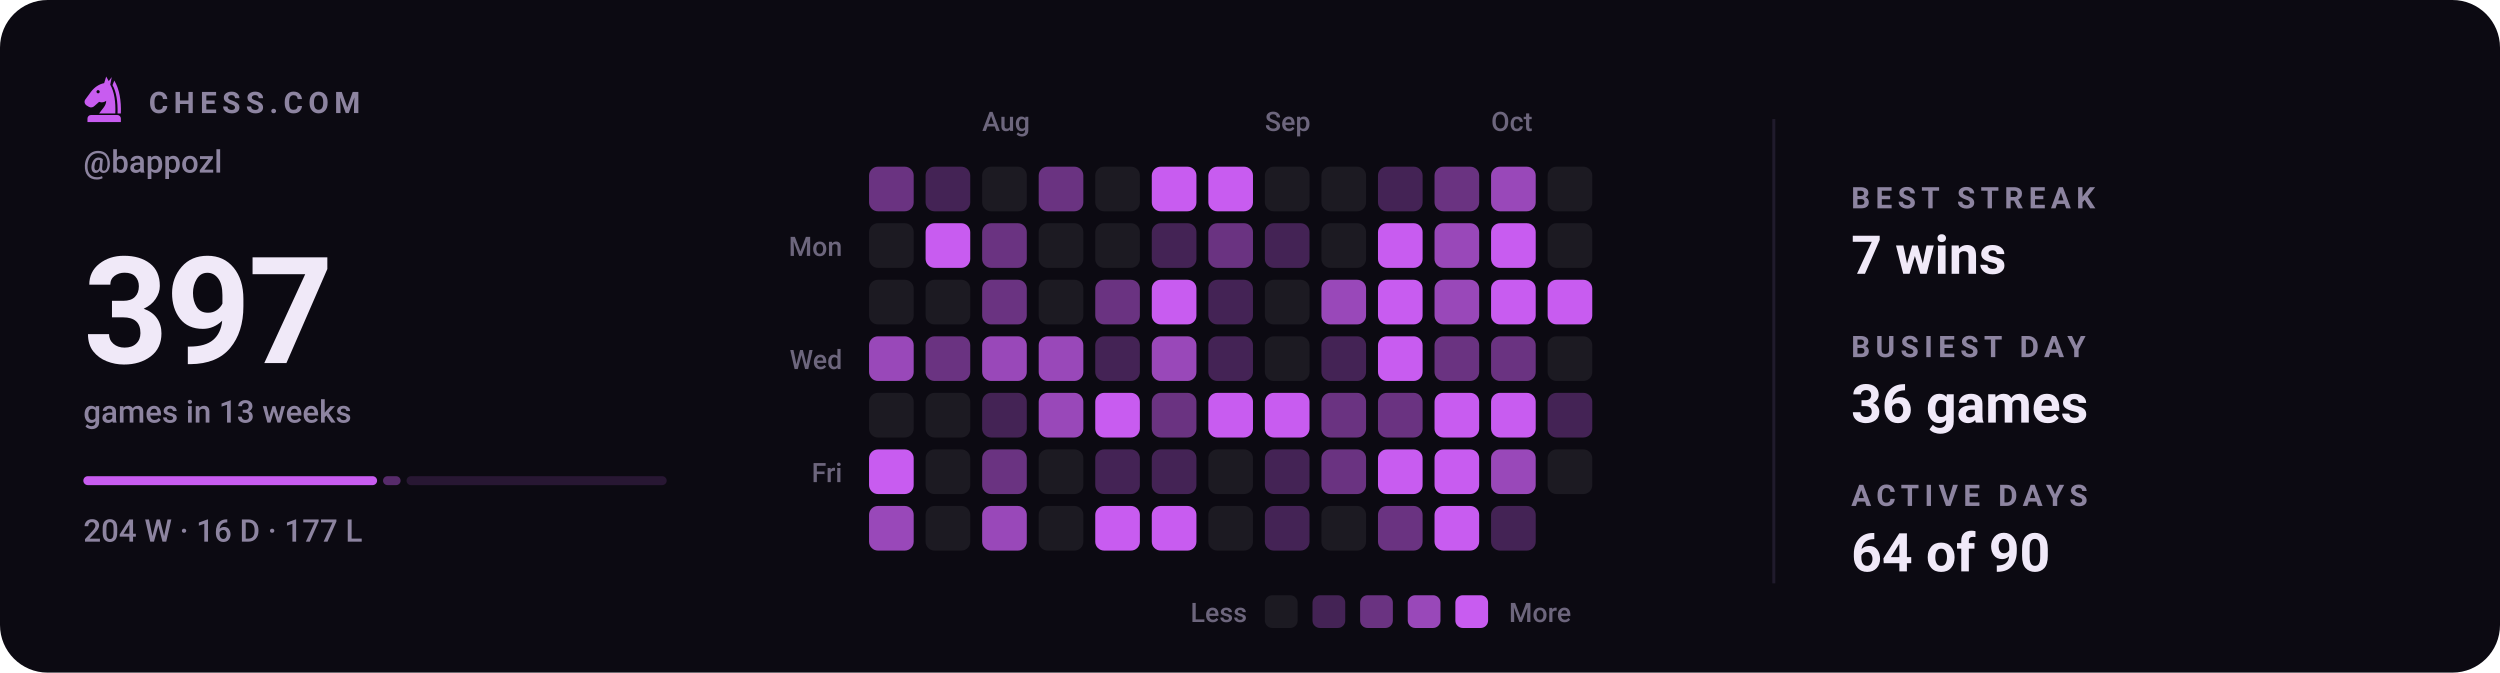
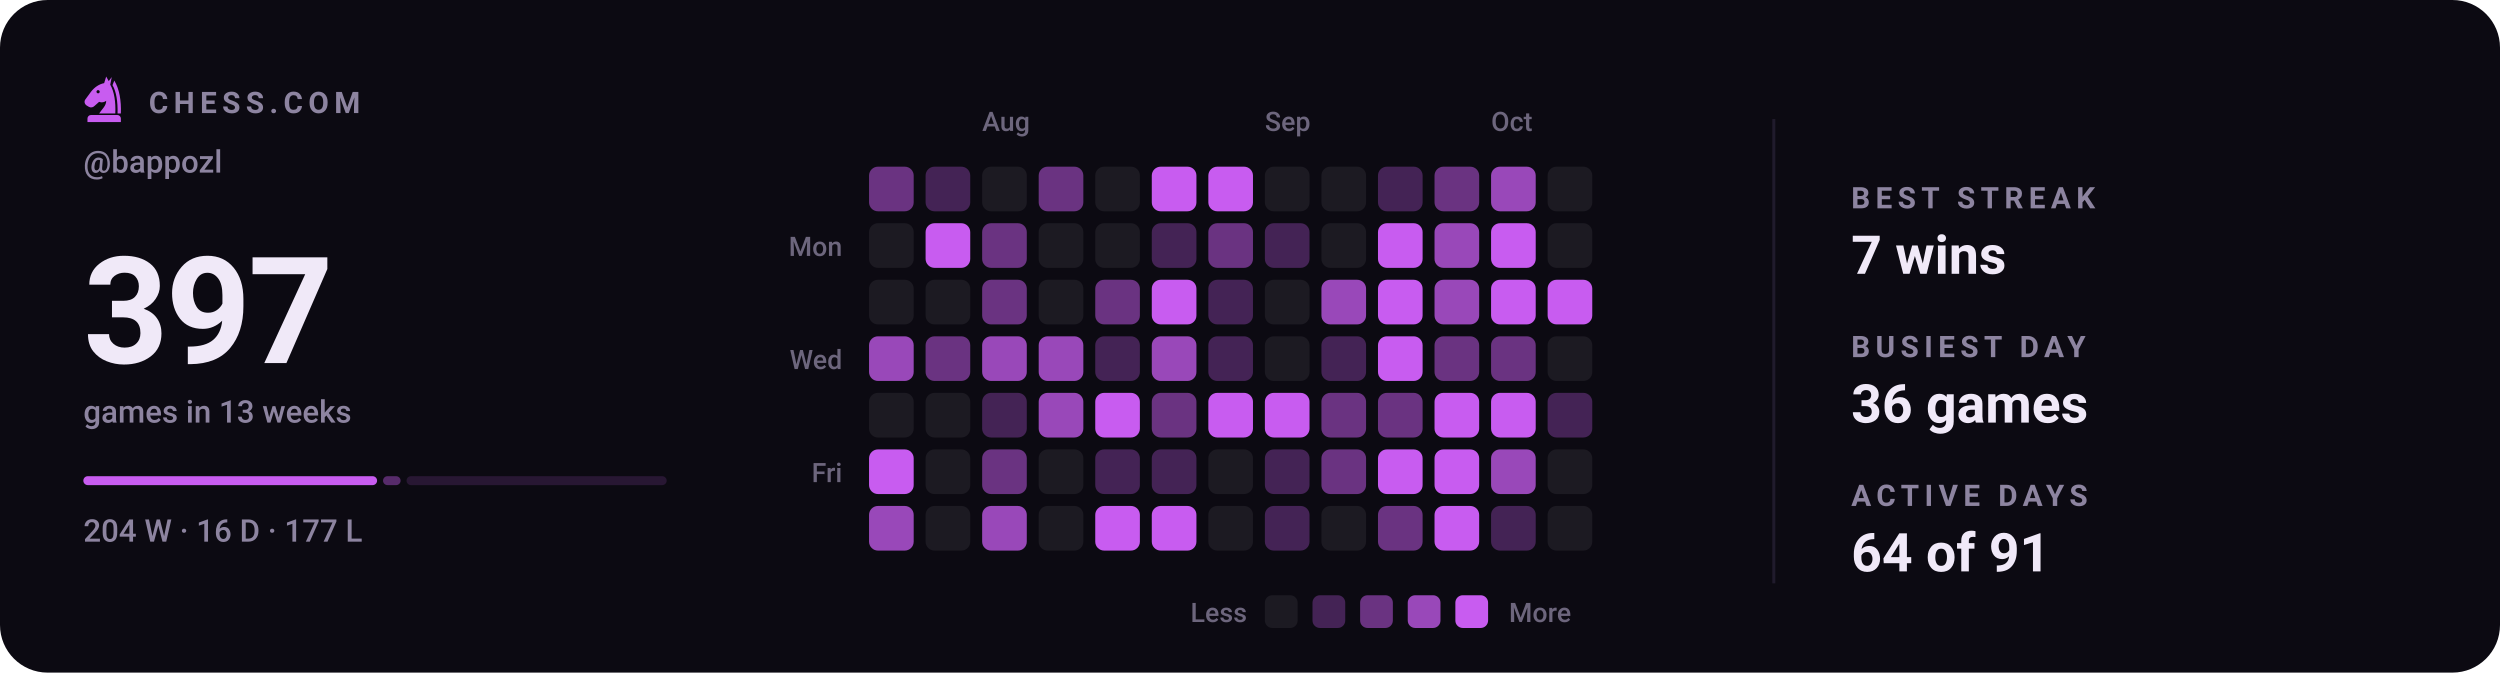
<svg xmlns="http://www.w3.org/2000/svg" viewBox="0 0 840 226" width="840" height="226" role="img" aria-label="Chess.com activity for bappozl: 397 games in the last 13 weeks">
  <style>svg{font-family:-apple-system,BlinkMacSystemFont,'Segoe UI',Roboto,'Helvetica Neue',Arial,sans-serif}text{fill:#f0e9f8;white-space:pre}.bg{fill:#0c0a12}.acc{fill:#c85cf0}.win{fill:#1baf7a}.draw{fill:#8b8f96}.loss{fill:#d03b3b}.lbl{font-size:10px;font-weight:600;letter-spacing:.18em;fill:#8d84a0}.cap{font-size:10.5px;font-weight:500;fill:#8d84a0}.num{font-family:-apple-system,BlinkMacSystemFont,'Segoe UI',Roboto,'Helvetica Neue',Arial,sans-serif;font-weight:700;letter-spacing:-.02em}.tick{font-size:9px;font-weight:500;fill:#8d84a0;opacity:.75}.dl{font-size:10px;font-weight:600}.rule{stroke:#201b2c;stroke-width:1;fill:none}.grid{stroke:#201b2c;stroke-width:1;fill:none;opacity:.7}.ln{fill:none;stroke:#c85cf0;stroke-width:2;stroke-linecap:round;stroke-linejoin:round}.ring{stroke:#0c0a12;stroke-width:2}.hollow{fill:none;stroke-width:1.5}.sq{fill:#f0e9f8;opacity:.035}</style>
  <rect class="bg" width="840" height="226" rx="16" />
  <g class="acc" transform="translate(26.5,24.7) scale(0.17)">
    <path fill-rule="evenodd" d="M54 6L50 19C40 21 31 27 24 36L13 51C10 55 11 60 15 63L20 66C24 68 28 67 31 64L40 56C45 58 50 57 54 54C54 64 46 70 40 79H72C73 56 70 36 62 22L65 7L59 15zM41.2 36a3.2 3.2 0 1 0-6.4 0 3.2 3.2 0 1 0 6.4 0z" />
    <path d="M70 14C80 30 84 54 83 79H76.5C77 55 74 36 66.5 23z" />
    <path d="M24 82h52a7 7 0 0 1 7 7v7H17v-7a7 7 0 0 1 7-7z" />
  </g>
  <text class="lbl" x="50" y="38">CHESS.COM</text>
  <text class="cap" x="28" y="58">@bappozl</text>
  <text class="num" x="28" y="122" style="font-size:50px">397</text>
  <text class="cap" x="28" y="142">games in 13 weeks</text>
  <rect x="28.0" y="160" width="98.7" height="3" rx="1.5" fill="#c85cf0" opacity="1" />
  <rect x="128.7" y="160" width="5.9" height="3" rx="1.5" fill="#c85cf0" opacity="0.4" />
  <rect x="136.6" y="160" width="87.4" height="3" rx="1.5" fill="#c85cf0" opacity="0.15" />
  <text class="cap" x="28" y="182">204 W · 16 D · 177 L</text>
  <text class="tick" x="330" y="44">Aug</text>
  <text class="tick" x="425" y="44">Sep</text>
  <text class="tick" x="501" y="44">Oct</text>
  <text class="tick" x="283" y="86" text-anchor="end">Mon</text>
  <text class="tick" x="283" y="124" text-anchor="end">Wed</text>
  <text class="tick" x="283" y="162" text-anchor="end">Fri</text>
  <rect x="292" y="56" width="15" height="15" rx="3" fill="#6a3381" />
  <rect x="292" y="75" width="15" height="15" rx="3" fill="#1c1a22" />
  <rect x="292" y="94" width="15" height="15" rx="3" fill="#1c1a22" />
  <rect x="292" y="113" width="15" height="15" rx="3" fill="#9948b9" />
  <rect x="292" y="132" width="15" height="15" rx="3" fill="#1c1a22" />
  <rect x="292" y="151" width="15" height="15" rx="3" fill="#c85cf0" />
  <rect x="292" y="170" width="15" height="15" rx="3" fill="#9948b9" />
  <rect x="311" y="56" width="15" height="15" rx="3" fill="#442355" />
  <rect x="311" y="75" width="15" height="15" rx="3" fill="#c85cf0" />
  <rect x="311" y="94" width="15" height="15" rx="3" fill="#1c1a22" />
  <rect x="311" y="113" width="15" height="15" rx="3" fill="#6a3381" />
  <rect x="311" y="132" width="15" height="15" rx="3" fill="#1c1a22" />
  <rect x="311" y="151" width="15" height="15" rx="3" fill="#1c1a22" />
  <rect x="311" y="170" width="15" height="15" rx="3" fill="#1c1a22" />
  <rect x="330" y="56" width="15" height="15" rx="3" fill="#1c1a22" />
  <rect x="330" y="75" width="15" height="15" rx="3" fill="#6a3381" />
  <rect x="330" y="94" width="15" height="15" rx="3" fill="#6a3381" />
  <rect x="330" y="113" width="15" height="15" rx="3" fill="#9948b9" />
  <rect x="330" y="132" width="15" height="15" rx="3" fill="#442355" />
  <rect x="330" y="151" width="15" height="15" rx="3" fill="#6a3381" />
  <rect x="330" y="170" width="15" height="15" rx="3" fill="#9948b9" />
  <rect x="349" y="56" width="15" height="15" rx="3" fill="#6a3381" />
  <rect x="349" y="75" width="15" height="15" rx="3" fill="#1c1a22" />
  <rect x="349" y="94" width="15" height="15" rx="3" fill="#1c1a22" />
  <rect x="349" y="113" width="15" height="15" rx="3" fill="#9948b9" />
  <rect x="349" y="132" width="15" height="15" rx="3" fill="#9948b9" />
  <rect x="349" y="151" width="15" height="15" rx="3" fill="#1c1a22" />
  <rect x="349" y="170" width="15" height="15" rx="3" fill="#1c1a22" />
  <rect x="368" y="56" width="15" height="15" rx="3" fill="#1c1a22" />
  <rect x="368" y="75" width="15" height="15" rx="3" fill="#1c1a22" />
  <rect x="368" y="94" width="15" height="15" rx="3" fill="#6a3381" />
  <rect x="368" y="113" width="15" height="15" rx="3" fill="#442355" />
  <rect x="368" y="132" width="15" height="15" rx="3" fill="#c85cf0" />
  <rect x="368" y="151" width="15" height="15" rx="3" fill="#442355" />
  <rect x="368" y="170" width="15" height="15" rx="3" fill="#c85cf0" />
  <rect x="387" y="56" width="15" height="15" rx="3" fill="#c85cf0" />
  <rect x="387" y="75" width="15" height="15" rx="3" fill="#442355" />
  <rect x="387" y="94" width="15" height="15" rx="3" fill="#c85cf0" />
  <rect x="387" y="113" width="15" height="15" rx="3" fill="#9948b9" />
  <rect x="387" y="132" width="15" height="15" rx="3" fill="#6a3381" />
  <rect x="387" y="151" width="15" height="15" rx="3" fill="#442355" />
  <rect x="387" y="170" width="15" height="15" rx="3" fill="#c85cf0" />
  <rect x="406" y="56" width="15" height="15" rx="3" fill="#c85cf0" />
  <rect x="406" y="75" width="15" height="15" rx="3" fill="#6a3381" />
  <rect x="406" y="94" width="15" height="15" rx="3" fill="#442355" />
  <rect x="406" y="113" width="15" height="15" rx="3" fill="#442355" />
  <rect x="406" y="132" width="15" height="15" rx="3" fill="#c85cf0" />
  <rect x="406" y="151" width="15" height="15" rx="3" fill="#1c1a22" />
  <rect x="406" y="170" width="15" height="15" rx="3" fill="#1c1a22" />
  <rect x="425" y="56" width="15" height="15" rx="3" fill="#1c1a22" />
  <rect x="425" y="75" width="15" height="15" rx="3" fill="#442355" />
  <rect x="425" y="94" width="15" height="15" rx="3" fill="#1c1a22" />
  <rect x="425" y="113" width="15" height="15" rx="3" fill="#1c1a22" />
  <rect x="425" y="132" width="15" height="15" rx="3" fill="#c85cf0" />
  <rect x="425" y="151" width="15" height="15" rx="3" fill="#442355" />
  <rect x="425" y="170" width="15" height="15" rx="3" fill="#442355" />
  <rect x="444" y="56" width="15" height="15" rx="3" fill="#1c1a22" />
  <rect x="444" y="75" width="15" height="15" rx="3" fill="#1c1a22" />
  <rect x="444" y="94" width="15" height="15" rx="3" fill="#9948b9" />
  <rect x="444" y="113" width="15" height="15" rx="3" fill="#442355" />
  <rect x="444" y="132" width="15" height="15" rx="3" fill="#6a3381" />
  <rect x="444" y="151" width="15" height="15" rx="3" fill="#6a3381" />
  <rect x="444" y="170" width="15" height="15" rx="3" fill="#1c1a22" />
  <rect x="463" y="56" width="15" height="15" rx="3" fill="#442355" />
  <rect x="463" y="75" width="15" height="15" rx="3" fill="#c85cf0" />
  <rect x="463" y="94" width="15" height="15" rx="3" fill="#c85cf0" />
  <rect x="463" y="113" width="15" height="15" rx="3" fill="#c85cf0" />
  <rect x="463" y="132" width="15" height="15" rx="3" fill="#6a3381" />
  <rect x="463" y="151" width="15" height="15" rx="3" fill="#c85cf0" />
  <rect x="463" y="170" width="15" height="15" rx="3" fill="#6a3381" />
  <rect x="482" y="56" width="15" height="15" rx="3" fill="#6a3381" />
  <rect x="482" y="75" width="15" height="15" rx="3" fill="#9948b9" />
  <rect x="482" y="94" width="15" height="15" rx="3" fill="#9948b9" />
  <rect x="482" y="113" width="15" height="15" rx="3" fill="#6a3381" />
  <rect x="482" y="132" width="15" height="15" rx="3" fill="#c85cf0" />
  <rect x="482" y="151" width="15" height="15" rx="3" fill="#c85cf0" />
  <rect x="482" y="170" width="15" height="15" rx="3" fill="#c85cf0" />
  <rect x="501" y="56" width="15" height="15" rx="3" fill="#9948b9" />
  <rect x="501" y="75" width="15" height="15" rx="3" fill="#c85cf0" />
  <rect x="501" y="94" width="15" height="15" rx="3" fill="#c85cf0" />
  <rect x="501" y="113" width="15" height="15" rx="3" fill="#6a3381" />
  <rect x="501" y="132" width="15" height="15" rx="3" fill="#c85cf0" />
  <rect x="501" y="151" width="15" height="15" rx="3" fill="#9948b9" />
  <rect x="501" y="170" width="15" height="15" rx="3" fill="#442355" />
  <rect x="520" y="56" width="15" height="15" rx="3" fill="#1c1a22" />
  <rect x="520" y="75" width="15" height="15" rx="3" fill="#1c1a22" />
  <rect x="520" y="94" width="15" height="15" rx="3" fill="#c85cf0" />
  <rect x="520" y="113" width="15" height="15" rx="3" fill="#1c1a22" />
  <rect x="520" y="132" width="15" height="15" rx="3" fill="#442355" />
  <rect x="520" y="151" width="15" height="15" rx="3" fill="#1c1a22" />
+   <rect x="520" y="170" width="15" height="15" rx="3" fill="#1c1a22" />
  <text class="tick" x="419" y="209" text-anchor="end">Less</text>
  <rect x="425" y="200" width="11" height="11" rx="2.5" fill="#1c1a22" />
  <rect x="441" y="200" width="11" height="11" rx="2.5" fill="#442355" />
  <rect x="457" y="200" width="11" height="11" rx="2.5" fill="#6a3381" />
  <rect x="473" y="200" width="11" height="11" rx="2.5" fill="#9948b9" />
  <rect x="489" y="200" width="11" height="11" rx="2.5" fill="#c85cf0" />
  <text class="tick" x="507" y="209">More</text>
  <line class="rule" x1="596" y1="40" x2="596" y2="196" />
  <text class="lbl" x="622" y="70">BEST STREAK</text>
  <text x="622" y="92" style="font-size:18px;font-weight:600">7 wins</text>
  <text class="lbl" x="622" y="120">BUSIEST DAY</text>
  <text x="622" y="142" style="font-size:18px;font-weight:600">36 games</text>
  <text class="lbl" x="622" y="170">ACTIVE DAYS</text>
-   <text x="622" y="192" style="font-size:18px;font-weight:600">64 of 90</text>
+   <text x="622" y="192" style="font-size:18px;font-weight:600">64 of 91</text>
</svg>
